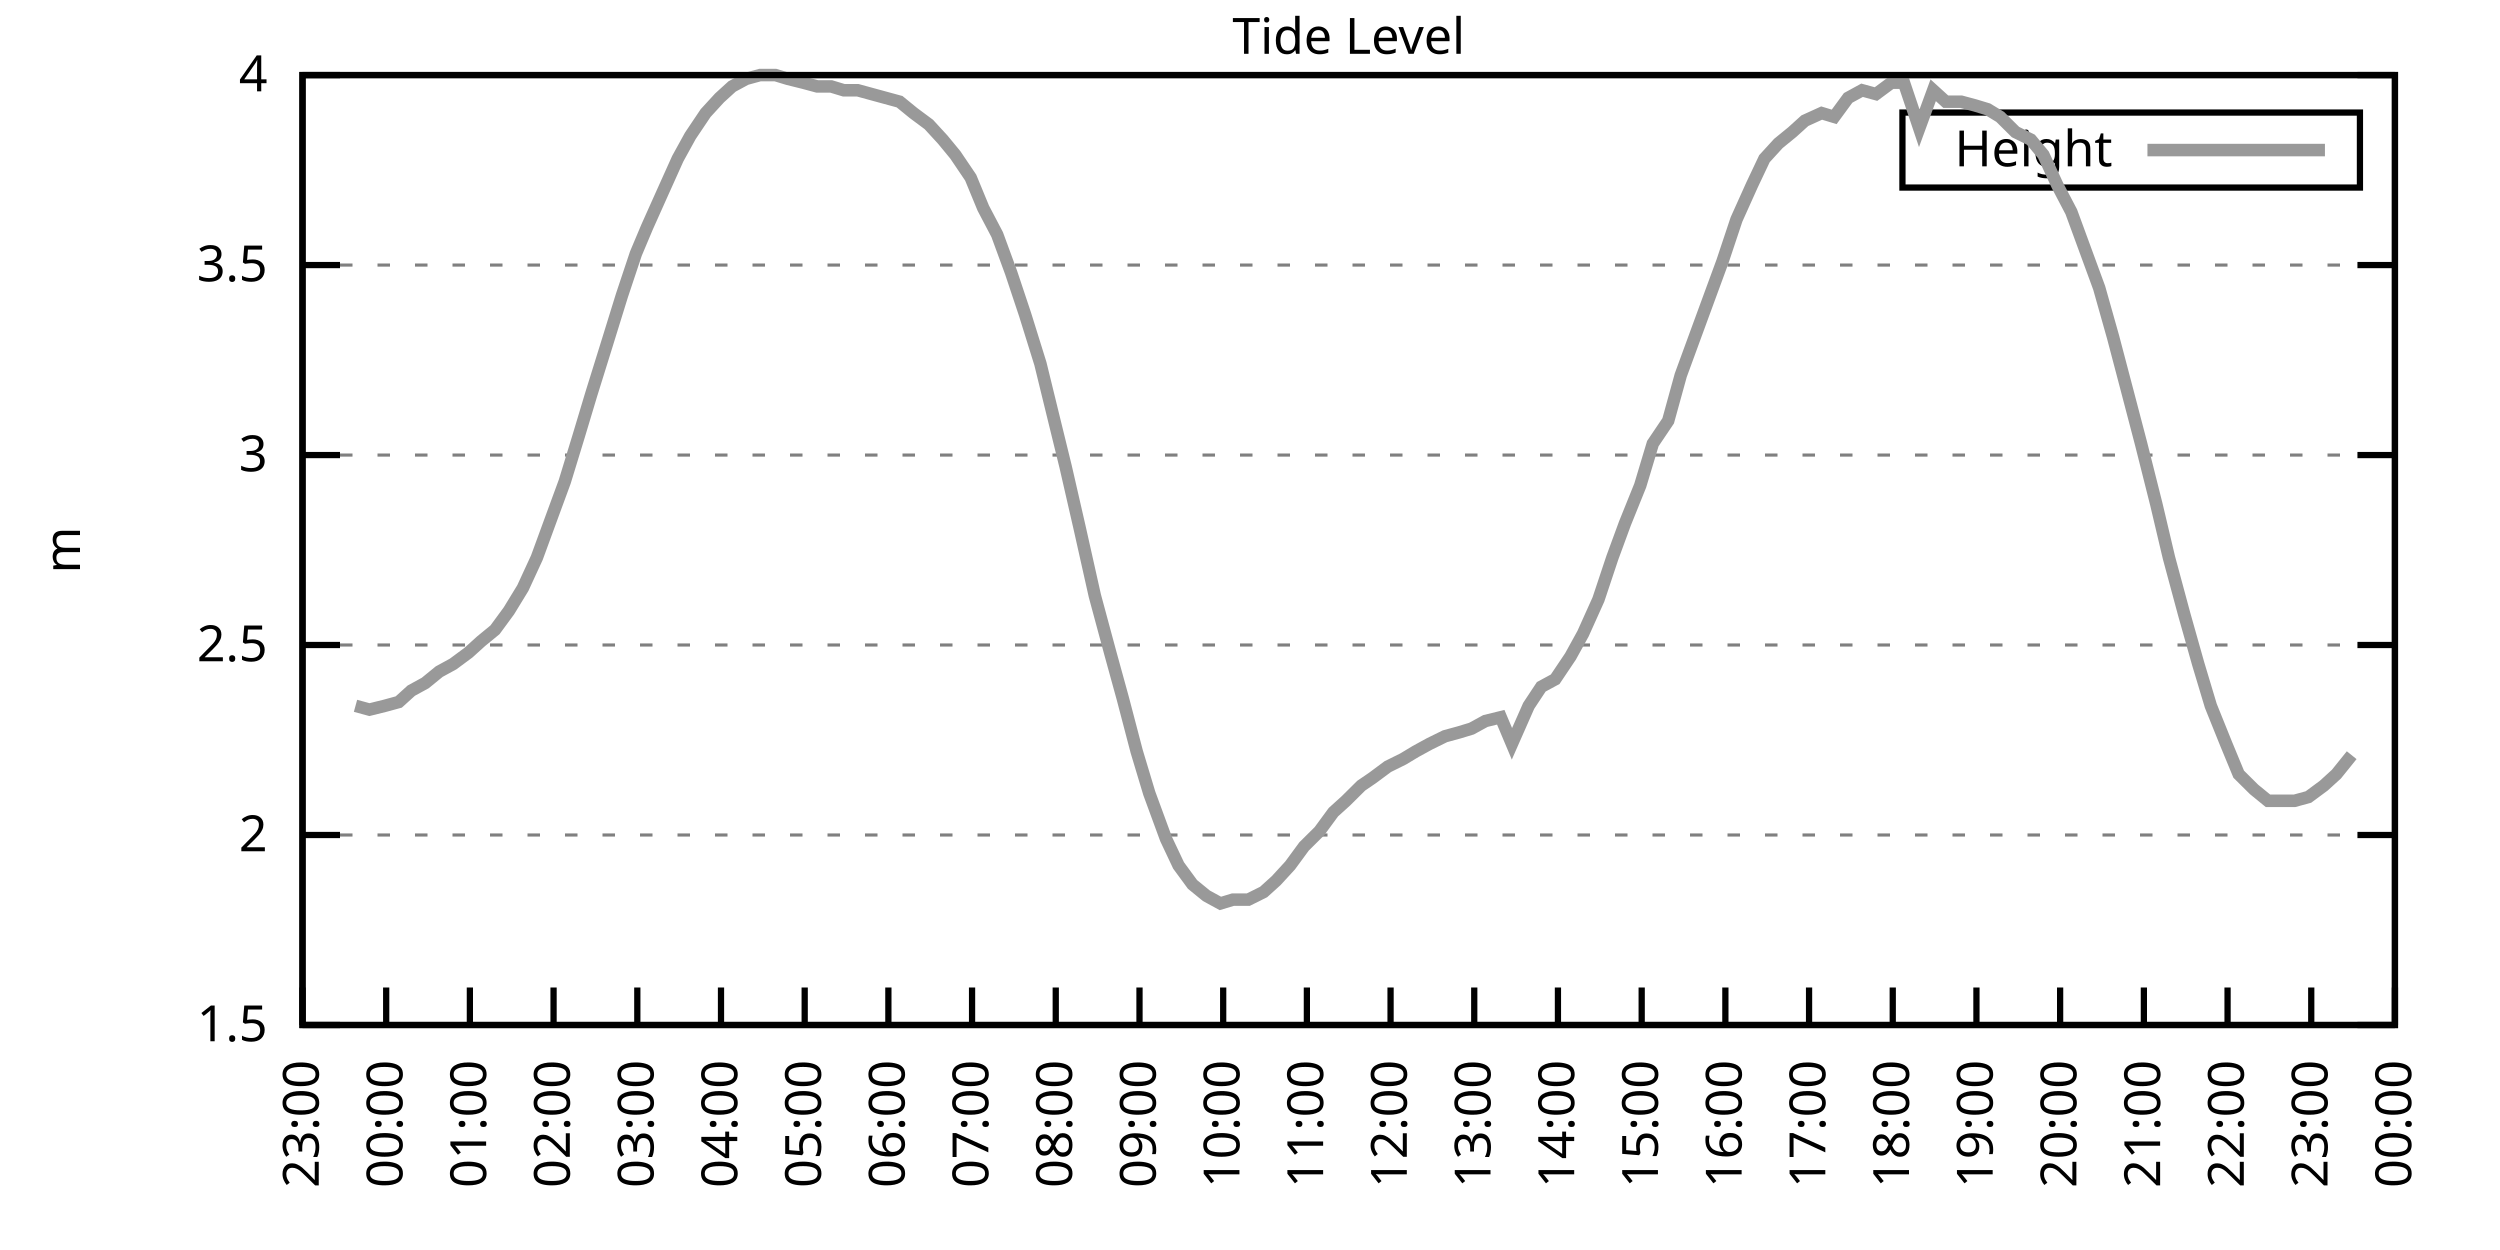
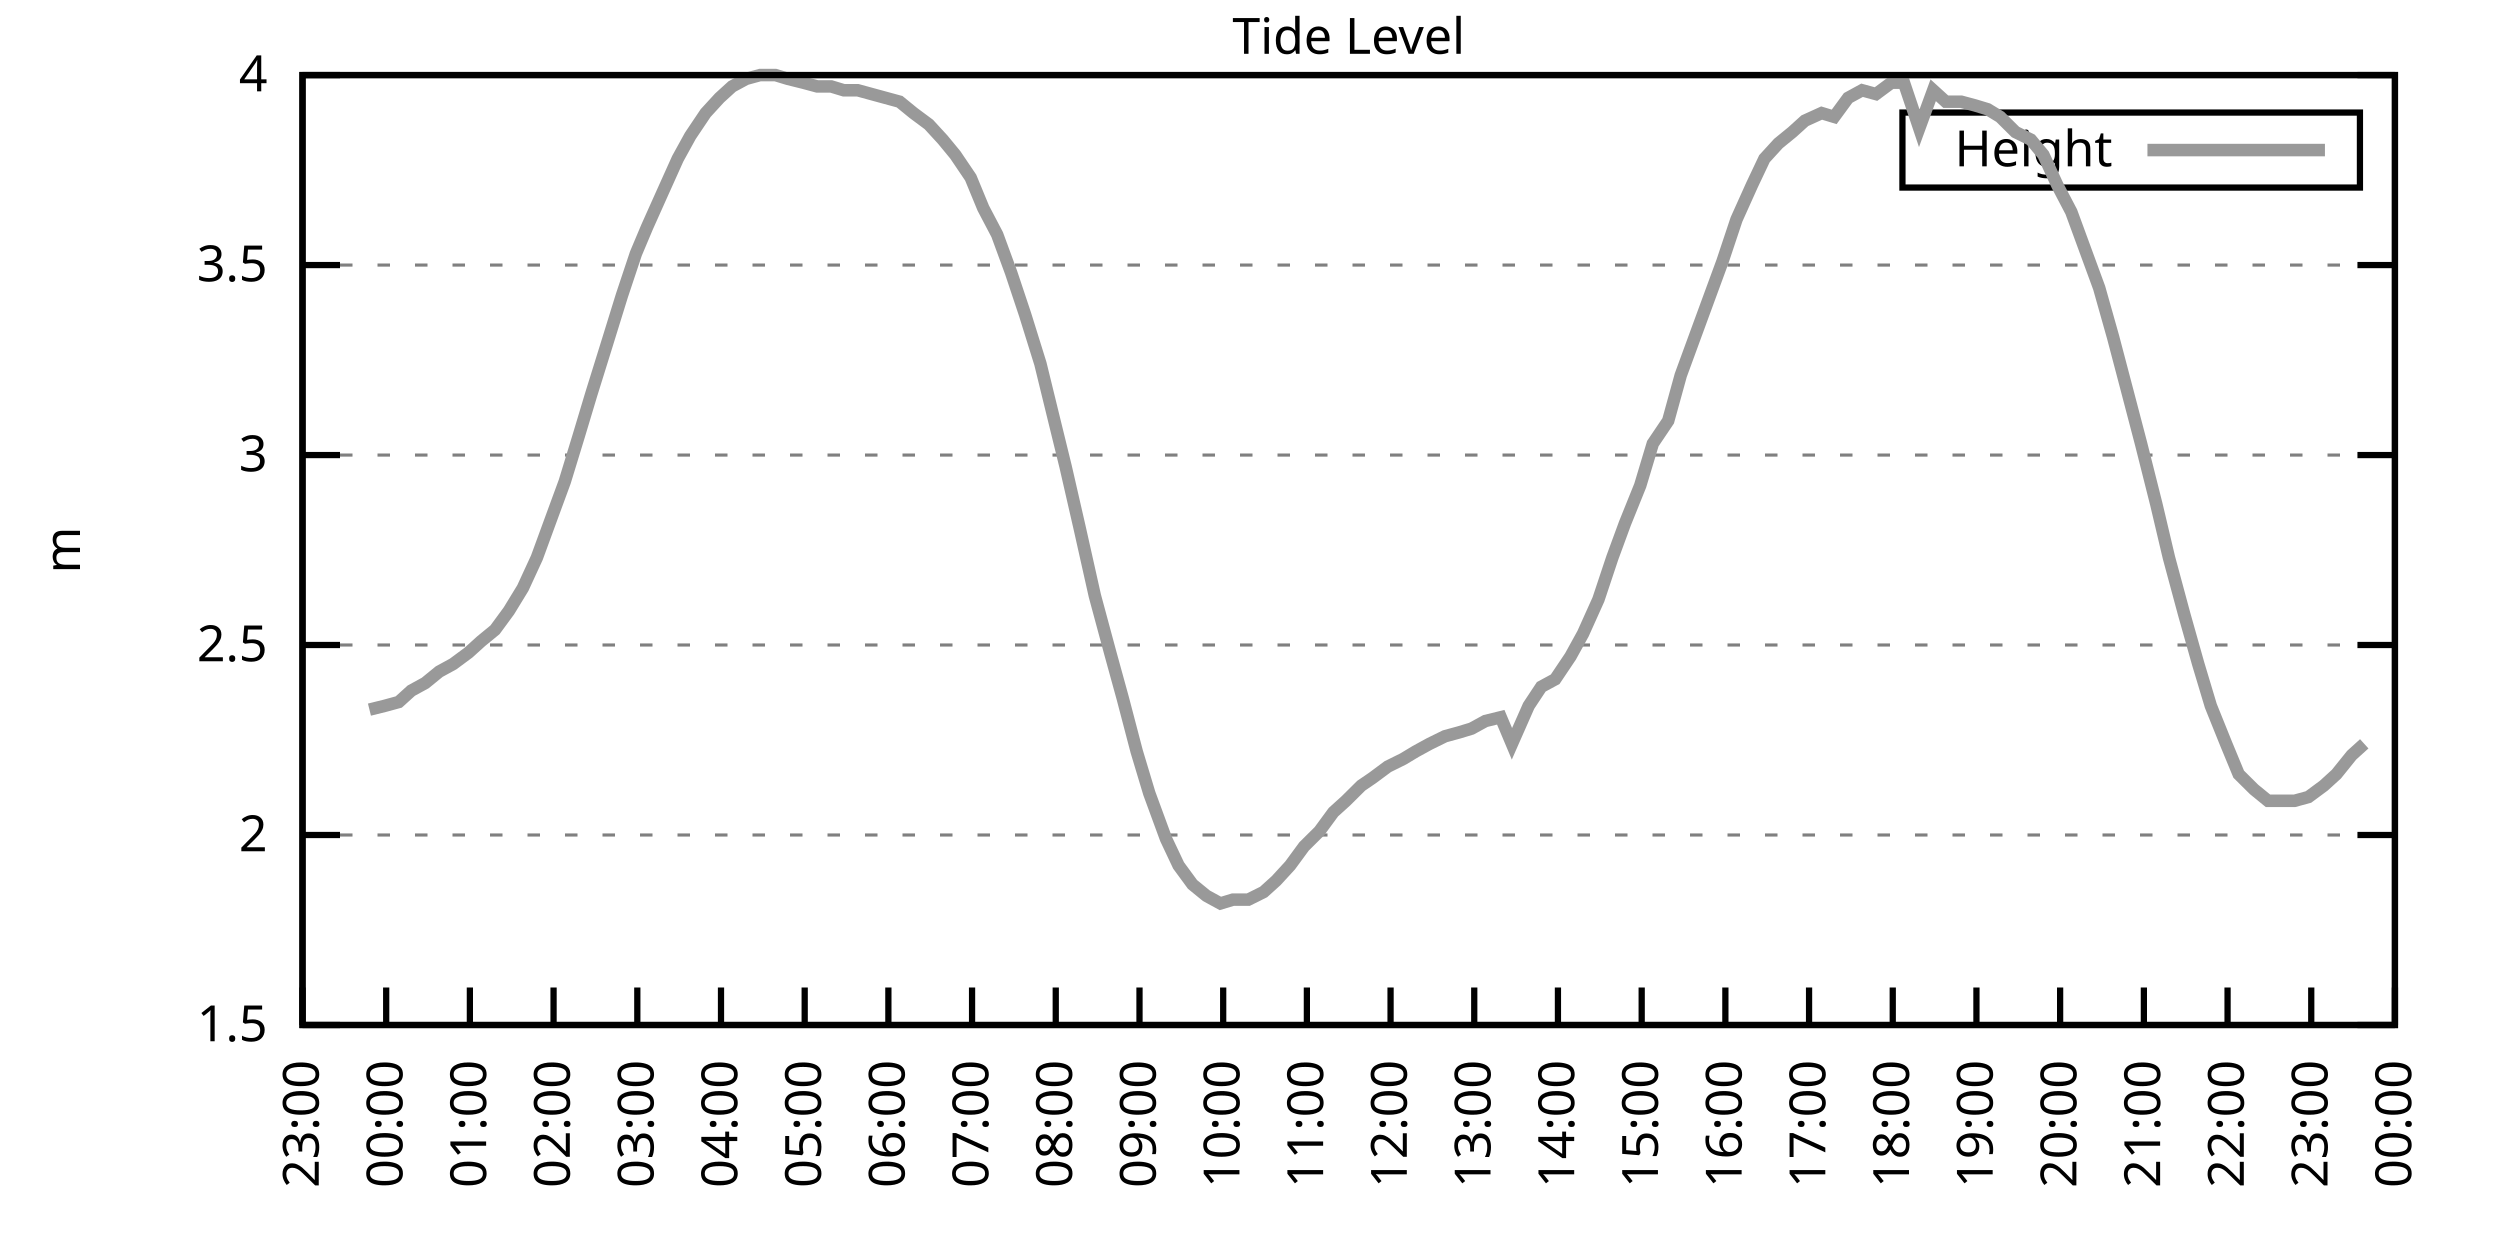
<svg xmlns="http://www.w3.org/2000/svg" xmlns:xlink="http://www.w3.org/1999/xlink" width="400" height="200" viewBox="0 0 400 200">
  <g id="gnuplot_canvas">
    <rect x="0" y="0" width="400" height="200" fill="none" />
    <defs>
      <circle id="gpDot" r="0.5" stroke-width="0.5" stroke="currentColor" />
      <path id="gpPt0" stroke-width="0.333" stroke="currentColor" d="M-1,0 h2 M0,-1 v2" />
      <path id="gpPt1" stroke-width="0.333" stroke="currentColor" d="M-1,-1 L1,1 M1,-1 L-1,1" />
      <path id="gpPt2" stroke-width="0.333" stroke="currentColor" d="M-1,0 L1,0 M0,-1 L0,1 M-1,-1 L1,1 M-1,1 L1,-1" />
      <rect id="gpPt3" stroke-width="0.333" stroke="currentColor" x="-1" y="-1" width="2" height="2" />
      <rect id="gpPt4" stroke-width="0.333" stroke="currentColor" fill="currentColor" x="-1" y="-1" width="2" height="2" />
      <circle id="gpPt5" stroke-width="0.333" stroke="currentColor" cx="0" cy="0" r="1" />
      <use xlink:href="#gpPt5" id="gpPt6" fill="currentColor" stroke="none" />
      <path id="gpPt7" stroke-width="0.333" stroke="currentColor" d="M0,-1.33 L-1.33,0.67 L1.33,0.67 z" />
      <use xlink:href="#gpPt7" id="gpPt8" fill="currentColor" stroke="none" />
      <use xlink:href="#gpPt7" id="gpPt9" stroke="currentColor" transform="rotate(180)" />
      <use xlink:href="#gpPt9" id="gpPt10" fill="currentColor" stroke="none" />
      <use xlink:href="#gpPt3" id="gpPt11" stroke="currentColor" transform="rotate(45)" />
      <use xlink:href="#gpPt11" id="gpPt12" fill="currentColor" stroke="none" />
      <path id="gpPt13" stroke-width="0.333" stroke="currentColor" d="M0,1.330 L1.265,0.411 L0.782,-1.067 L-0.782,-1.076 L-1.265,0.411 z" />
      <use xlink:href="#gpPt13" id="gpPt14" fill="currentColor" stroke="none" />
      <filter id="textbox" filterUnits="objectBoundingBox" x="0" y="0" height="1" width="1">
        <feFlood flood-color="white" flood-opacity="1" result="bgnd" />
        <feComposite in="SourceGraphic" in2="bgnd" operator="atop" />
      </filter>
      <filter id="greybox" filterUnits="objectBoundingBox" x="0" y="0" height="1" width="1">
        <feFlood flood-color="lightgrey" flood-opacity="1" result="grey" />
        <feComposite in="SourceGraphic" in2="grey" operator="atop" />
      </filter>
    </defs>
    <g fill="none" color="white" stroke="currentColor" stroke-width="1.00" stroke-linecap="butt" stroke-linejoin="miter">
</g>
    <g fill="none" color="black" stroke="currentColor" stroke-width="1.00" stroke-linecap="butt" stroke-linejoin="miter">
      <g stroke="none" shape-rendering="crispEdges">
        <polygon fill="rgb(255, 255, 255)" points="48.40,164.00 383.18,164.00 383.18,12.02 48.40,12.02 " />
      </g>
    </g>
    <g fill="none" color="black" stroke="currentColor" stroke-width="1.00" stroke-linecap="butt" stroke-linejoin="miter">
</g>
    <g fill="none" color="black" stroke="black" stroke-width="0.50" stroke-linecap="butt" stroke-linejoin="miter">
</g>
    <g fill="none" color="gray" stroke="currentColor" stroke-width="0.50" stroke-linecap="butt" stroke-linejoin="miter">
      <path stroke="gray" stroke-dasharray="2,4" class="gridline" d="M48.40,164.00 L383.19,164.00  " />
    </g>
    <g fill="none" color="gray" stroke="gray" stroke-width="1.00" stroke-linecap="butt" stroke-linejoin="miter">
</g>
    <g fill="none" color="black" stroke="currentColor" stroke-width="1.00" stroke-linecap="butt" stroke-linejoin="miter">
      <path stroke="black" d="M48.40,164.00 L54.40,164.00 M383.19,164.00 L377.19,164.00  " />
      <g transform="translate(42.80,166.60)" stroke="none" fill="black" font-family="Sans" font-size="8.00" text-anchor="end">
        <text>
          <tspan font-family="Sans"> 1.5</tspan>
        </text>
      </g>
    </g>
    <g fill="none" color="black" stroke="currentColor" stroke-width="1.00" stroke-linecap="butt" stroke-linejoin="miter">
</g>
    <g fill="none" color="black" stroke="black" stroke-width="0.50" stroke-linecap="butt" stroke-linejoin="miter">
</g>
    <g fill="none" color="gray" stroke="currentColor" stroke-width="0.50" stroke-linecap="butt" stroke-linejoin="miter">
      <path stroke="gray" stroke-dasharray="2,4" class="gridline" d="M48.40,133.60 L383.19,133.60  " />
    </g>
    <g fill="none" color="gray" stroke="gray" stroke-width="1.00" stroke-linecap="butt" stroke-linejoin="miter">
</g>
    <g fill="none" color="black" stroke="currentColor" stroke-width="1.00" stroke-linecap="butt" stroke-linejoin="miter">
      <path stroke="black" d="M48.40,133.60 L54.40,133.60 M383.19,133.60 L377.19,133.60  " />
      <g transform="translate(42.80,136.20)" stroke="none" fill="black" font-family="Sans" font-size="8.00" text-anchor="end">
        <text>
          <tspan font-family="Sans"> 2</tspan>
        </text>
      </g>
    </g>
    <g fill="none" color="black" stroke="currentColor" stroke-width="1.00" stroke-linecap="butt" stroke-linejoin="miter">
</g>
    <g fill="none" color="black" stroke="black" stroke-width="0.50" stroke-linecap="butt" stroke-linejoin="miter">
</g>
    <g fill="none" color="gray" stroke="currentColor" stroke-width="0.50" stroke-linecap="butt" stroke-linejoin="miter">
      <path stroke="gray" stroke-dasharray="2,4" class="gridline" d="M48.40,103.20 L383.19,103.20  " />
    </g>
    <g fill="none" color="gray" stroke="gray" stroke-width="1.00" stroke-linecap="butt" stroke-linejoin="miter">
</g>
    <g fill="none" color="black" stroke="currentColor" stroke-width="1.00" stroke-linecap="butt" stroke-linejoin="miter">
      <path stroke="black" d="M48.40,103.20 L54.40,103.20 M383.19,103.20 L377.19,103.20  " />
      <g transform="translate(42.80,105.80)" stroke="none" fill="black" font-family="Sans" font-size="8.00" text-anchor="end">
        <text>
          <tspan font-family="Sans"> 2.5</tspan>
        </text>
      </g>
    </g>
    <g fill="none" color="black" stroke="currentColor" stroke-width="1.00" stroke-linecap="butt" stroke-linejoin="miter">
</g>
    <g fill="none" color="black" stroke="black" stroke-width="0.50" stroke-linecap="butt" stroke-linejoin="miter">
</g>
    <g fill="none" color="gray" stroke="currentColor" stroke-width="0.50" stroke-linecap="butt" stroke-linejoin="miter">
      <path stroke="gray" stroke-dasharray="2,4" class="gridline" d="M48.40,72.81 L383.19,72.81  " />
    </g>
    <g fill="none" color="gray" stroke="gray" stroke-width="1.00" stroke-linecap="butt" stroke-linejoin="miter">
</g>
    <g fill="none" color="black" stroke="currentColor" stroke-width="1.00" stroke-linecap="butt" stroke-linejoin="miter">
      <path stroke="black" d="M48.40,72.81 L54.40,72.81 M383.19,72.81 L377.19,72.81  " />
      <g transform="translate(42.80,75.41)" stroke="none" fill="black" font-family="Sans" font-size="8.00" text-anchor="end">
        <text>
          <tspan font-family="Sans"> 3</tspan>
        </text>
      </g>
    </g>
    <g fill="none" color="black" stroke="currentColor" stroke-width="1.00" stroke-linecap="butt" stroke-linejoin="miter">
</g>
    <g fill="none" color="black" stroke="black" stroke-width="0.50" stroke-linecap="butt" stroke-linejoin="miter">
</g>
    <g fill="none" color="gray" stroke="currentColor" stroke-width="0.50" stroke-linecap="butt" stroke-linejoin="miter">
      <path stroke="gray" stroke-dasharray="2,4" class="gridline" d="M48.40,42.41 L383.19,42.41  " />
    </g>
    <g fill="none" color="gray" stroke="gray" stroke-width="1.00" stroke-linecap="butt" stroke-linejoin="miter">
</g>
    <g fill="none" color="black" stroke="currentColor" stroke-width="1.00" stroke-linecap="butt" stroke-linejoin="miter">
      <path stroke="black" d="M48.40,42.41 L54.40,42.41 M383.19,42.41 L377.19,42.41  " />
      <g transform="translate(42.80,45.01)" stroke="none" fill="black" font-family="Sans" font-size="8.00" text-anchor="end">
        <text>
          <tspan font-family="Sans"> 3.5</tspan>
        </text>
      </g>
    </g>
    <g fill="none" color="black" stroke="currentColor" stroke-width="1.00" stroke-linecap="butt" stroke-linejoin="miter">
</g>
    <g fill="none" color="black" stroke="black" stroke-width="0.50" stroke-linecap="butt" stroke-linejoin="miter">
</g>
    <g fill="none" color="gray" stroke="currentColor" stroke-width="0.50" stroke-linecap="butt" stroke-linejoin="miter">
      <path stroke="gray" stroke-dasharray="2,4" class="gridline" d="M48.40,12.01 L383.19,12.01  " />
    </g>
    <g fill="none" color="gray" stroke="gray" stroke-width="1.00" stroke-linecap="butt" stroke-linejoin="miter">
</g>
    <g fill="none" color="black" stroke="currentColor" stroke-width="1.00" stroke-linecap="butt" stroke-linejoin="miter">
      <path stroke="black" d="M48.40,12.01 L54.40,12.01 M383.19,12.01 L377.19,12.01  " />
      <g transform="translate(42.80,14.61)" stroke="none" fill="black" font-family="Sans" font-size="8.00" text-anchor="end">
        <text>
          <tspan font-family="Sans"> 4</tspan>
        </text>
      </g>
    </g>
    <g fill="none" color="black" stroke="currentColor" stroke-width="1.00" stroke-linecap="butt" stroke-linejoin="miter">
      <path stroke="black" d="M48.40,164.00 L48.40,158.00  " />
      <g transform="translate(51.00,169.60) rotate(270.00)" stroke="none" fill="black" font-family="Sans" font-size="8.00" text-anchor="end">
        <text>
          <tspan font-family="Sans">23:00</tspan>
        </text>
      </g>
    </g>
    <g fill="none" color="black" stroke="currentColor" stroke-width="1.00" stroke-linecap="butt" stroke-linejoin="miter">
      <path stroke="black" d="M61.79,164.00 L61.79,158.00  " />
      <g transform="translate(64.39,169.60) rotate(270.00)" stroke="none" fill="black" font-family="Sans" font-size="8.00" text-anchor="end">
        <text>
          <tspan font-family="Sans">00:00</tspan>
        </text>
      </g>
    </g>
    <g fill="none" color="black" stroke="currentColor" stroke-width="1.00" stroke-linecap="butt" stroke-linejoin="miter">
      <path stroke="black" d="M75.18,164.00 L75.18,158.00  " />
      <g transform="translate(77.78,169.60) rotate(270.00)" stroke="none" fill="black" font-family="Sans" font-size="8.00" text-anchor="end">
        <text>
          <tspan font-family="Sans">01:00</tspan>
        </text>
      </g>
    </g>
    <g fill="none" color="black" stroke="currentColor" stroke-width="1.00" stroke-linecap="butt" stroke-linejoin="miter">
      <path stroke="black" d="M88.57,164.00 L88.57,158.00  " />
      <g transform="translate(91.17,169.60) rotate(270.00)" stroke="none" fill="black" font-family="Sans" font-size="8.00" text-anchor="end">
        <text>
          <tspan font-family="Sans">02:00</tspan>
        </text>
      </g>
    </g>
    <g fill="none" color="black" stroke="currentColor" stroke-width="1.00" stroke-linecap="butt" stroke-linejoin="miter">
      <path stroke="black" d="M101.97,164.00 L101.97,158.00  " />
      <g transform="translate(104.57,169.60) rotate(270.00)" stroke="none" fill="black" font-family="Sans" font-size="8.00" text-anchor="end">
        <text>
          <tspan font-family="Sans">03:00</tspan>
        </text>
      </g>
    </g>
    <g fill="none" color="black" stroke="currentColor" stroke-width="1.00" stroke-linecap="butt" stroke-linejoin="miter">
      <path stroke="black" d="M115.36,164.00 L115.36,158.00  " />
      <g transform="translate(117.96,169.60) rotate(270.00)" stroke="none" fill="black" font-family="Sans" font-size="8.00" text-anchor="end">
        <text>
          <tspan font-family="Sans">04:00</tspan>
        </text>
      </g>
    </g>
    <g fill="none" color="black" stroke="currentColor" stroke-width="1.00" stroke-linecap="butt" stroke-linejoin="miter">
      <path stroke="black" d="M128.75,164.00 L128.75,158.00  " />
      <g transform="translate(131.35,169.60) rotate(270.00)" stroke="none" fill="black" font-family="Sans" font-size="8.00" text-anchor="end">
        <text>
          <tspan font-family="Sans">05:00</tspan>
        </text>
      </g>
    </g>
    <g fill="none" color="black" stroke="currentColor" stroke-width="1.00" stroke-linecap="butt" stroke-linejoin="miter">
      <path stroke="black" d="M142.14,164.00 L142.14,158.00  " />
      <g transform="translate(144.74,169.60) rotate(270.00)" stroke="none" fill="black" font-family="Sans" font-size="8.00" text-anchor="end">
        <text>
          <tspan font-family="Sans">06:00</tspan>
        </text>
      </g>
    </g>
    <g fill="none" color="black" stroke="currentColor" stroke-width="1.00" stroke-linecap="butt" stroke-linejoin="miter">
      <path stroke="black" d="M155.53,164.00 L155.53,158.00  " />
      <g transform="translate(158.13,169.60) rotate(270.00)" stroke="none" fill="black" font-family="Sans" font-size="8.00" text-anchor="end">
        <text>
          <tspan font-family="Sans">07:00</tspan>
        </text>
      </g>
    </g>
    <g fill="none" color="black" stroke="currentColor" stroke-width="1.00" stroke-linecap="butt" stroke-linejoin="miter">
      <path stroke="black" d="M168.92,164.00 L168.92,158.00  " />
      <g transform="translate(171.52,169.60) rotate(270.00)" stroke="none" fill="black" font-family="Sans" font-size="8.00" text-anchor="end">
        <text>
          <tspan font-family="Sans">08:00</tspan>
        </text>
      </g>
    </g>
    <g fill="none" color="black" stroke="currentColor" stroke-width="1.00" stroke-linecap="butt" stroke-linejoin="miter">
      <path stroke="black" d="M182.32,164.00 L182.32,158.00  " />
      <g transform="translate(184.92,169.60) rotate(270.00)" stroke="none" fill="black" font-family="Sans" font-size="8.00" text-anchor="end">
        <text>
          <tspan font-family="Sans">09:00</tspan>
        </text>
      </g>
    </g>
    <g fill="none" color="black" stroke="currentColor" stroke-width="1.00" stroke-linecap="butt" stroke-linejoin="miter">
      <path stroke="black" d="M195.71,164.00 L195.71,158.00  " />
      <g transform="translate(198.31,169.60) rotate(270.00)" stroke="none" fill="black" font-family="Sans" font-size="8.00" text-anchor="end">
        <text>
          <tspan font-family="Sans">10:00</tspan>
        </text>
      </g>
    </g>
    <g fill="none" color="black" stroke="currentColor" stroke-width="1.00" stroke-linecap="butt" stroke-linejoin="miter">
      <path stroke="black" d="M209.10,164.00 L209.10,158.00  " />
      <g transform="translate(211.70,169.60) rotate(270.00)" stroke="none" fill="black" font-family="Sans" font-size="8.00" text-anchor="end">
        <text>
          <tspan font-family="Sans">11:00</tspan>
        </text>
      </g>
    </g>
    <g fill="none" color="black" stroke="currentColor" stroke-width="1.00" stroke-linecap="butt" stroke-linejoin="miter">
      <path stroke="black" d="M222.49,164.00 L222.49,158.00  " />
      <g transform="translate(225.09,169.60) rotate(270.00)" stroke="none" fill="black" font-family="Sans" font-size="8.00" text-anchor="end">
        <text>
          <tspan font-family="Sans">12:00</tspan>
        </text>
      </g>
    </g>
    <g fill="none" color="black" stroke="currentColor" stroke-width="1.00" stroke-linecap="butt" stroke-linejoin="miter">
      <path stroke="black" d="M235.88,164.00 L235.88,158.00  " />
      <g transform="translate(238.48,169.60) rotate(270.00)" stroke="none" fill="black" font-family="Sans" font-size="8.00" text-anchor="end">
        <text>
          <tspan font-family="Sans">13:00</tspan>
        </text>
      </g>
    </g>
    <g fill="none" color="black" stroke="currentColor" stroke-width="1.00" stroke-linecap="butt" stroke-linejoin="miter">
      <path stroke="black" d="M249.27,164.00 L249.27,158.00  " />
      <g transform="translate(251.87,169.60) rotate(270.00)" stroke="none" fill="black" font-family="Sans" font-size="8.00" text-anchor="end">
        <text>
          <tspan font-family="Sans">14:00</tspan>
        </text>
      </g>
    </g>
    <g fill="none" color="black" stroke="currentColor" stroke-width="1.00" stroke-linecap="butt" stroke-linejoin="miter">
      <path stroke="black" d="M262.67,164.00 L262.67,158.00  " />
      <g transform="translate(265.27,169.60) rotate(270.00)" stroke="none" fill="black" font-family="Sans" font-size="8.00" text-anchor="end">
        <text>
          <tspan font-family="Sans">15:00</tspan>
        </text>
      </g>
    </g>
    <g fill="none" color="black" stroke="currentColor" stroke-width="1.00" stroke-linecap="butt" stroke-linejoin="miter">
      <path stroke="black" d="M276.06,164.00 L276.06,158.00  " />
      <g transform="translate(278.66,169.60) rotate(270.00)" stroke="none" fill="black" font-family="Sans" font-size="8.00" text-anchor="end">
        <text>
          <tspan font-family="Sans">16:00</tspan>
        </text>
      </g>
    </g>
    <g fill="none" color="black" stroke="currentColor" stroke-width="1.00" stroke-linecap="butt" stroke-linejoin="miter">
      <path stroke="black" d="M289.45,164.00 L289.45,158.00  " />
      <g transform="translate(292.05,169.60) rotate(270.00)" stroke="none" fill="black" font-family="Sans" font-size="8.00" text-anchor="end">
        <text>
          <tspan font-family="Sans">17:00</tspan>
        </text>
      </g>
    </g>
    <g fill="none" color="black" stroke="currentColor" stroke-width="1.00" stroke-linecap="butt" stroke-linejoin="miter">
      <path stroke="black" d="M302.84,164.00 L302.84,158.00  " />
      <g transform="translate(305.44,169.60) rotate(270.00)" stroke="none" fill="black" font-family="Sans" font-size="8.00" text-anchor="end">
        <text>
          <tspan font-family="Sans">18:00</tspan>
        </text>
      </g>
    </g>
    <g fill="none" color="black" stroke="currentColor" stroke-width="1.00" stroke-linecap="butt" stroke-linejoin="miter">
      <path stroke="black" d="M316.23,164.00 L316.23,158.00  " />
      <g transform="translate(318.83,169.60) rotate(270.00)" stroke="none" fill="black" font-family="Sans" font-size="8.00" text-anchor="end">
        <text>
          <tspan font-family="Sans">19:00</tspan>
        </text>
      </g>
    </g>
    <g fill="none" color="black" stroke="currentColor" stroke-width="1.00" stroke-linecap="butt" stroke-linejoin="miter">
      <path stroke="black" d="M329.62,164.00 L329.62,158.00  " />
      <g transform="translate(332.22,169.60) rotate(270.00)" stroke="none" fill="black" font-family="Sans" font-size="8.00" text-anchor="end">
        <text>
          <tspan font-family="Sans">20:00</tspan>
        </text>
      </g>
    </g>
    <g fill="none" color="black" stroke="currentColor" stroke-width="1.00" stroke-linecap="butt" stroke-linejoin="miter">
      <path stroke="black" d="M343.02,164.00 L343.02,158.00  " />
      <g transform="translate(345.62,169.60) rotate(270.00)" stroke="none" fill="black" font-family="Sans" font-size="8.00" text-anchor="end">
        <text>
          <tspan font-family="Sans">21:00</tspan>
        </text>
      </g>
    </g>
    <g fill="none" color="black" stroke="currentColor" stroke-width="1.00" stroke-linecap="butt" stroke-linejoin="miter">
      <path stroke="black" d="M356.41,164.00 L356.41,158.00  " />
      <g transform="translate(359.01,169.60) rotate(270.00)" stroke="none" fill="black" font-family="Sans" font-size="8.00" text-anchor="end">
        <text>
          <tspan font-family="Sans">22:00</tspan>
        </text>
      </g>
    </g>
    <g fill="none" color="black" stroke="currentColor" stroke-width="1.00" stroke-linecap="butt" stroke-linejoin="miter">
      <path stroke="black" d="M369.80,164.00 L369.80,158.00  " />
      <g transform="translate(372.40,169.60) rotate(270.00)" stroke="none" fill="black" font-family="Sans" font-size="8.00" text-anchor="end">
        <text>
          <tspan font-family="Sans">23:00</tspan>
        </text>
      </g>
    </g>
    <g fill="none" color="black" stroke="currentColor" stroke-width="1.00" stroke-linecap="butt" stroke-linejoin="miter">
      <path stroke="black" d="M383.19,164.00 L383.19,158.00  " />
      <g transform="translate(385.79,169.60) rotate(270.00)" stroke="none" fill="black" font-family="Sans" font-size="8.00" text-anchor="end">
        <text>
          <tspan font-family="Sans">00:00</tspan>
        </text>
      </g>
    </g>
    <g fill="none" color="black" stroke="currentColor" stroke-width="1.00" stroke-linecap="butt" stroke-linejoin="miter">
</g>
    <g fill="none" color="black" stroke="currentColor" stroke-width="1.00" stroke-linecap="butt" stroke-linejoin="miter">
      <path stroke="black" d="M48.40,12.01 L48.40,164.00 L383.19,164.00 L383.19,12.01 L48.40,12.01 Z  " />
    </g>
    <g fill="none" color="black" stroke="currentColor" stroke-width="1.00" stroke-linecap="butt" stroke-linejoin="miter">
</g>
    <g fill="none" color="black" stroke="currentColor" stroke-width="1.00" stroke-linecap="butt" stroke-linejoin="miter">
      <path stroke="black" d="M304.39,30.01 L304.39,18.01 L377.59,18.01 L377.59,30.01 L304.39,30.01 Z  " />
    </g>
    <g id="Tide_level_plot_1">
      <g fill="none" color="white" stroke="black" stroke-width="2.00" stroke-linecap="butt" stroke-linejoin="miter">
</g>
      <g fill="none" color="black" stroke="currentColor" stroke-width="2.00" stroke-linecap="butt" stroke-linejoin="miter">
        <g transform="translate(337.99,26.61)" stroke="none" fill="black" font-family="Sans" font-size="8.00" text-anchor="end">
          <text>
            <tspan font-family="Sans">Height</tspan>
          </text>
        </g>
      </g>
      <g fill="none" color="black" stroke="currentColor" stroke-width="2.00" stroke-linecap="butt" stroke-linejoin="miter">
-         <path stroke="rgb(153, 153, 153)" d="M343.59,24.01 L371.99,24.01 M56.88,112.93 L59.11,113.54 L61.57,112.93 L63.80,112.32 L65.81,110.50 L68.04,109.28   L70.27,107.46 L72.50,106.24 L74.96,104.42 L76.97,102.60 L79.20,100.77 L81.43,97.73 L83.66,94.08 L85.90,89.22   L88.35,82.53 L90.36,77.06 L92.59,69.77 L94.60,63.08 L97.06,55.18 L99.51,47.27 L101.74,40.58 L103.53,36.33   L105.98,30.86 L108.44,25.39 L110.45,21.74 L112.90,18.09 L115.13,15.66 L117.14,13.83 L119.38,12.62 L121.61,12.01   L124.06,12.01 L126.07,12.62 L128.53,13.23 L130.76,13.83 L132.99,13.83 L135.00,14.44 L137.23,14.44 L139.46,15.05   L143.93,16.27 L146.16,18.09 L148.61,19.91 L150.85,22.35 L152.85,24.78 L155.31,28.42 L157.32,33.29 L159.55,37.54   L161.78,43.62 L164.01,50.31 L166.47,58.21 L168.70,67.33 L170.49,74.63 L172.72,84.36 L175.17,95.30 L177.63,104.42   L179.64,111.72 L181.87,120.23 L183.88,126.91 L186.56,134.21 L188.57,138.47 L190.80,141.51 L193.03,143.33 L195.26,144.55   L197.27,143.94 L199.73,143.94 L202.18,142.72 L204.19,140.90 L206.42,138.47 L208.65,135.43 L211.11,132.99 L213.34,129.95   L215.35,128.13 L217.80,125.70 L219.59,124.48 L222.04,122.66 L224.50,121.44 L226.51,120.23 L228.74,119.01 L231.20,117.80   L233.43,117.19 L235.44,116.58 L237.67,115.36 L240.12,114.76 L241.91,119.01 L244.59,112.93 L246.60,109.89 L248.83,108.68   L251.28,105.03 L253.29,101.38 L255.75,95.91 L257.98,89.22 L259.99,83.75 L262.44,77.67 L264.45,70.98 L266.91,67.33   L268.92,60.04 L271.37,53.35 L273.60,47.27 L275.61,41.80 L277.84,35.11 L280.30,29.64 L282.31,25.39 L284.54,22.95   L286.77,21.13 L288.78,19.31 L291.46,18.09 L293.47,18.70 L295.70,15.66 L297.93,14.44 L300.16,15.05 L302.62,13.23   L304.63,13.23 L307.08,20.52 L309.31,14.44 L311.32,16.27 L313.78,16.27 L316.01,16.87 L318.02,17.48 L320.03,18.70   L322.48,21.13 L324.94,22.35 L326.95,24.78 L329.18,29.64 L331.41,33.90 L333.86,40.58 L335.87,46.06 L338.10,53.96   L340.34,62.47 L342.57,70.98 L345.02,80.71 L347.03,89.22 L349.49,98.34 L351.72,106.24 L353.73,112.93 L356.18,119.01   L358.19,123.87 L360.65,126.31 L362.88,128.13 L364.89,128.13 L367.12,128.13 L369.35,127.52 L371.81,125.70 L373.82,123.87   L376.27,120.83  " />
+         <path stroke="rgb(153, 153, 153)" d="M343.59,24.01 L371.99,24.01 M59.11,113.54 L61.57,112.93 L63.80,112.32 L65.81,110.50 L68.04,109.28 L70.27,107.46   L72.50,106.24 L74.96,104.42 L76.97,102.60 L79.20,100.77 L81.43,97.73 L83.66,94.08 L85.90,89.22 L88.35,82.53   L90.36,77.06 L92.59,69.77 L94.60,63.08 L97.06,55.18 L99.51,47.27 L101.74,40.58 L103.53,36.33 L105.98,30.86   L108.44,25.39 L110.45,21.74 L112.90,18.09 L115.13,15.66 L117.14,13.83 L119.38,12.62 L121.61,12.01 L124.06,12.01   L126.07,12.62 L128.53,13.23 L130.76,13.83 L132.99,13.83 L135.00,14.44 L137.23,14.44 L139.46,15.05 L143.93,16.27   L146.16,18.09 L148.61,19.91 L150.85,22.35 L152.85,24.78 L155.31,28.42 L157.32,33.29 L159.55,37.54 L161.78,43.62   L164.01,50.31 L166.47,58.21 L168.70,67.33 L170.49,74.63 L172.72,84.36 L175.17,95.30 L177.63,104.42 L179.64,111.72   L181.87,120.23 L183.88,126.91 L186.56,134.21 L188.57,138.47 L190.80,141.51 L193.03,143.33 L195.26,144.55 L197.27,143.94   L199.73,143.94 L202.18,142.72 L204.19,140.90 L206.42,138.47 L208.65,135.43 L211.11,132.99 L213.34,129.95 L215.35,128.13   L217.80,125.70 L219.59,124.48 L222.04,122.66 L224.50,121.44 L226.51,120.23 L228.74,119.01 L231.20,117.80 L233.43,117.19   L235.44,116.58 L237.67,115.36 L240.12,114.76 L241.91,119.01 L244.59,112.93 L246.60,109.89 L248.83,108.68 L251.28,105.03   L253.29,101.38 L255.75,95.91 L257.98,89.22 L259.99,83.75 L262.44,77.67 L264.45,70.98 L266.91,67.33 L268.92,60.04   L271.37,53.35 L273.60,47.27 L275.61,41.80 L277.84,35.11 L280.30,29.64 L282.31,25.39 L284.54,22.95 L286.77,21.13   L288.78,19.31 L291.46,18.09 L293.47,18.70 L295.70,15.66 L297.93,14.44 L300.16,15.05 L302.62,13.23 L304.63,13.23   L307.08,20.52 L309.31,14.44 L311.32,16.27 L313.78,16.27 L316.01,16.87 L318.02,17.48 L320.03,18.70 L322.48,21.13   L324.94,22.35 L326.95,24.78 L329.18,29.64 L331.41,33.90 L333.86,40.58 L335.87,46.06 L338.10,53.96 L340.34,62.47   L342.57,70.98 L345.02,80.71 L347.03,89.22 L349.49,98.34 L351.72,106.24 L353.73,112.93 L356.18,119.01 L358.19,123.87   L360.65,126.31 L362.88,128.13 L364.89,128.13 L367.12,128.13 L369.35,127.52 L371.81,125.70 L373.82,123.87 L376.27,120.83   L378.28,119.01  " />
      </g>
    </g>
    <g fill="none" color="black" stroke="currentColor" stroke-width="2.00" stroke-linecap="butt" stroke-linejoin="miter">
</g>
    <g fill="none" color="black" stroke="black" stroke-width="1.00" stroke-linecap="butt" stroke-linejoin="miter">
</g>
    <g fill="none" color="black" stroke="currentColor" stroke-width="1.00" stroke-linecap="butt" stroke-linejoin="miter">
      <path stroke="black" d="M48.40,12.01 L48.40,164.00 L383.19,164.00 L383.19,12.01 L48.40,12.01 Z  " />
      <g transform="translate(12.80,88.01) rotate(270.00)" stroke="none" fill="black" font-family="Sans" font-size="8.00" text-anchor="middle">
        <text>
          <tspan font-family="Sans">m</tspan>
        </text>
      </g>
    </g>
    <g fill="none" color="black" stroke="currentColor" stroke-width="1.00" stroke-linecap="butt" stroke-linejoin="miter">
</g>
    <g fill="none" color="black" stroke="currentColor" stroke-width="1.00" stroke-linecap="butt" stroke-linejoin="miter">
      <g transform="translate(215.79,8.61)" stroke="none" fill="black" font-family="Sans" font-size="8.00" text-anchor="middle">
        <text>
          <tspan font-family="Sans">Tide Level</tspan>
        </text>
      </g>
    </g>
    <g fill="none" color="black" stroke="currentColor" stroke-width="1.00" stroke-linecap="butt" stroke-linejoin="miter">
</g>
  </g>
</svg>
